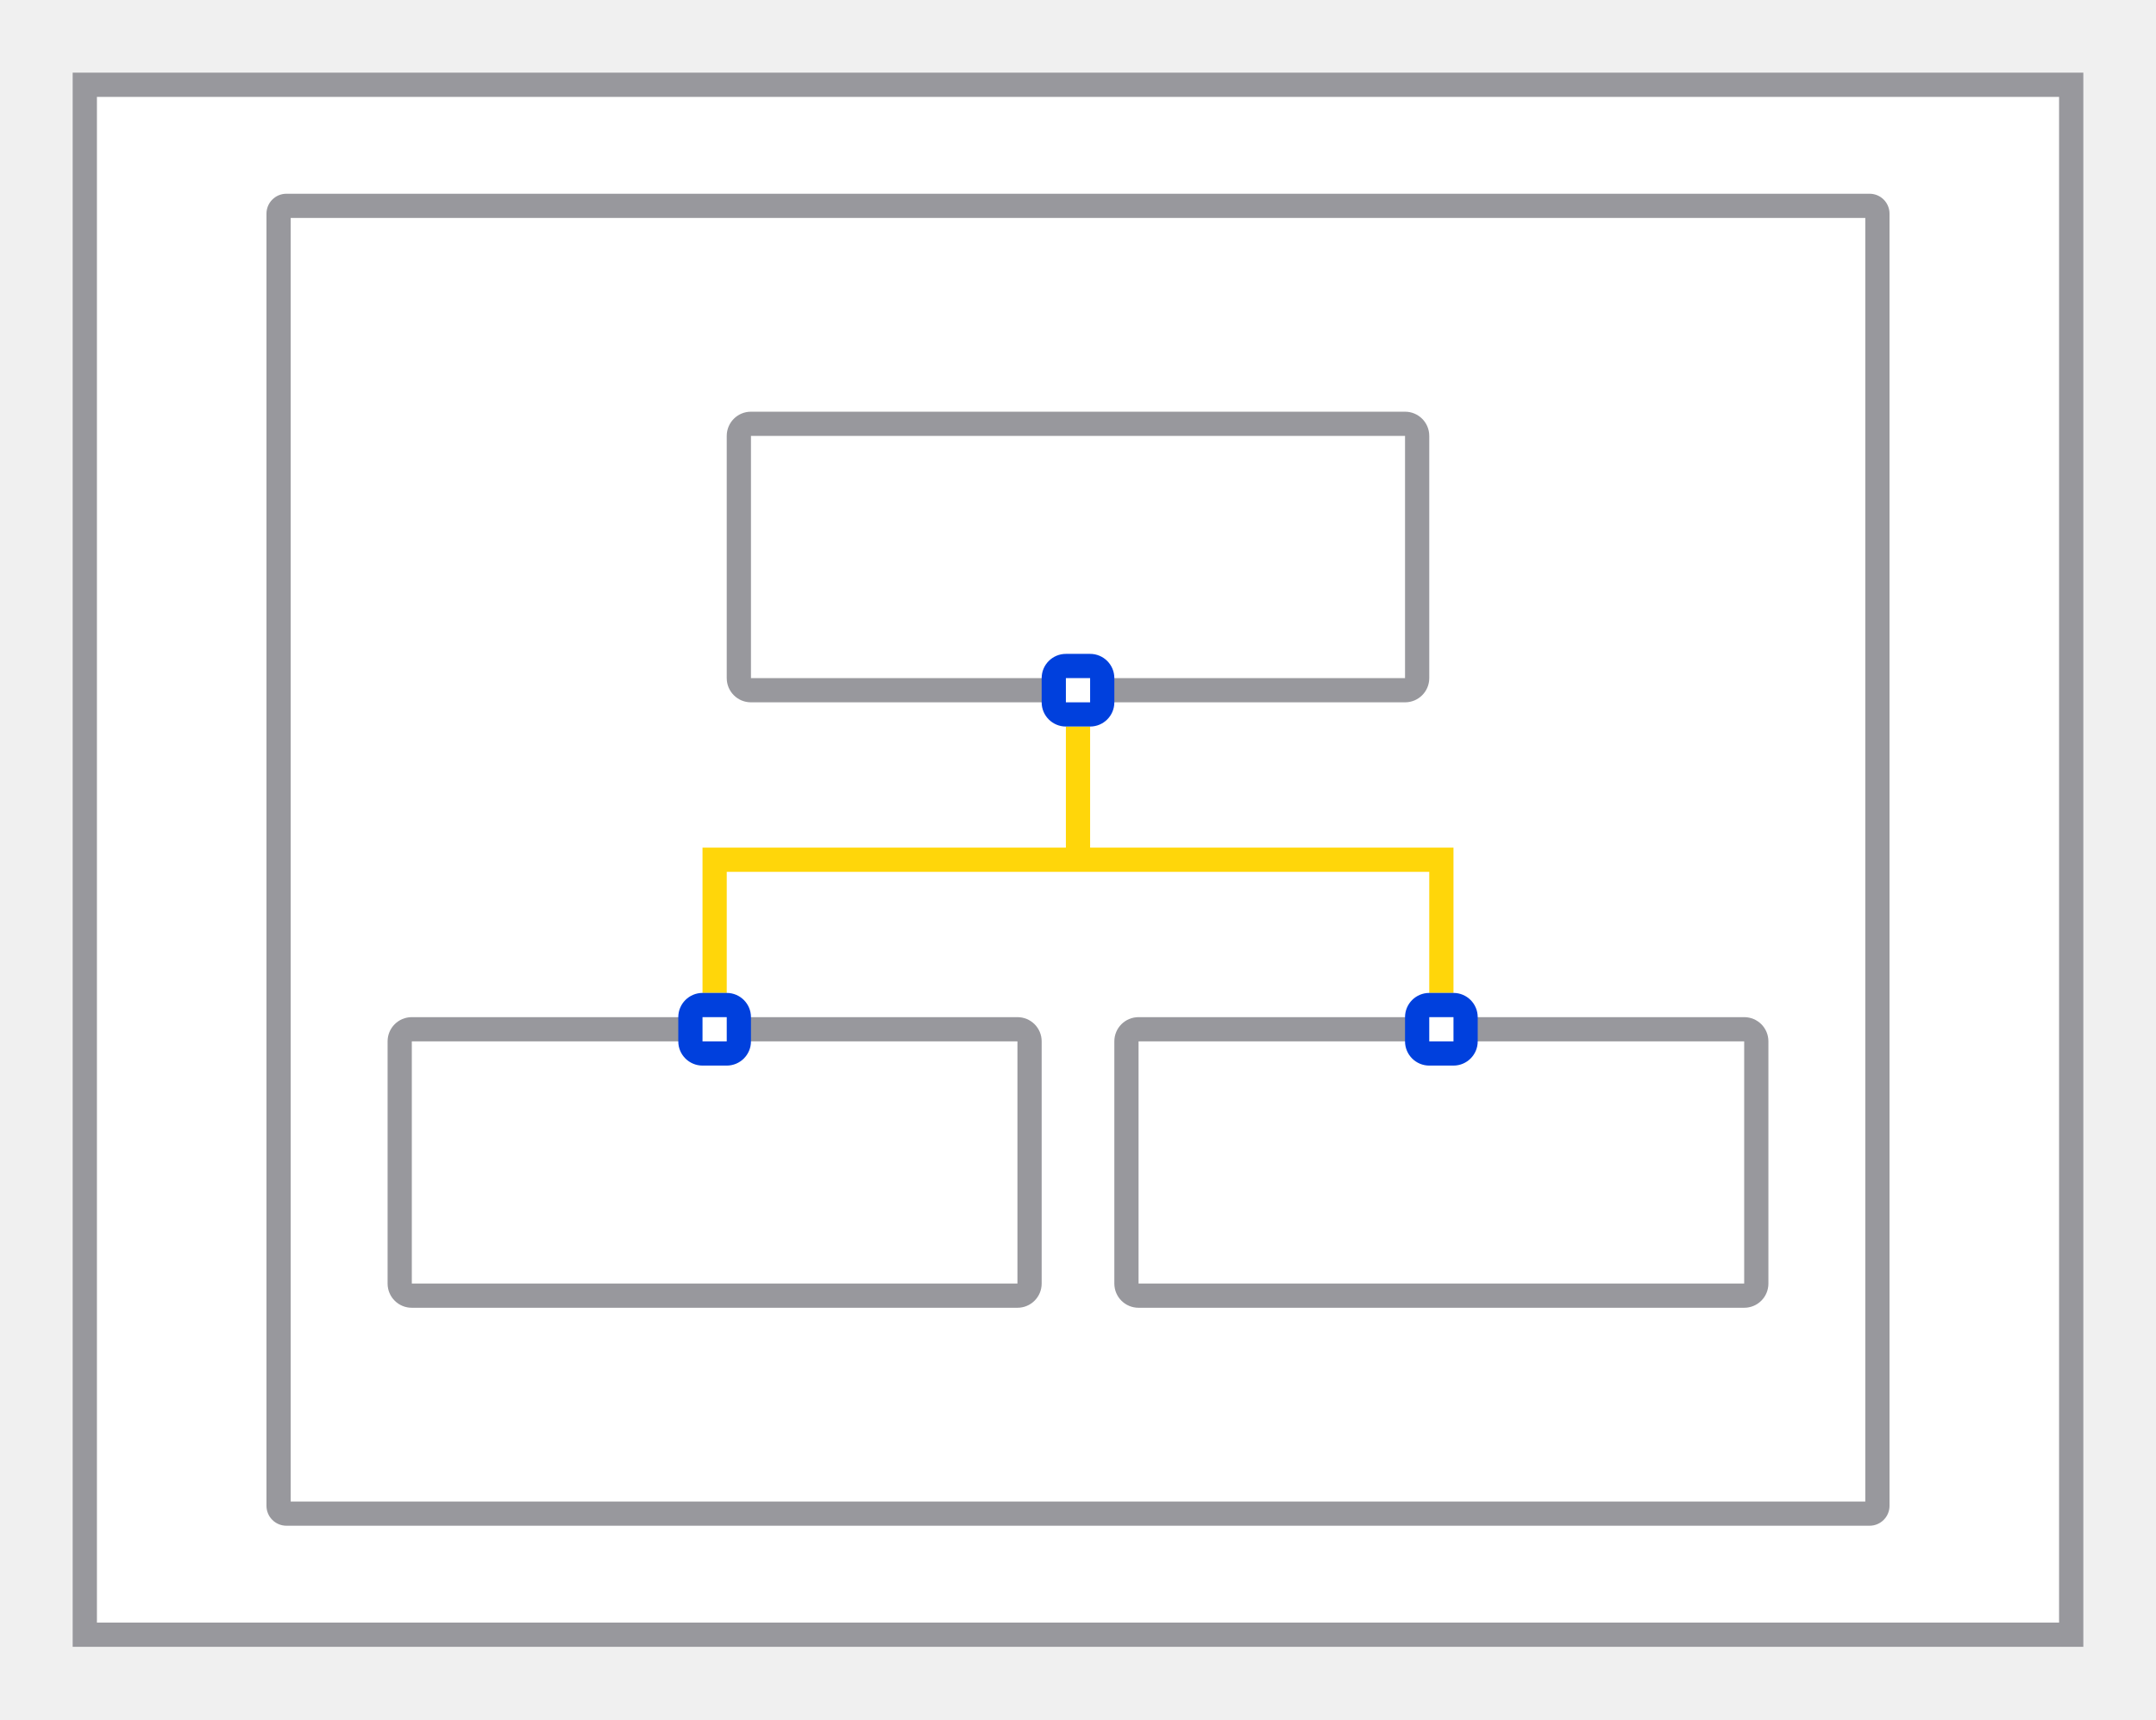
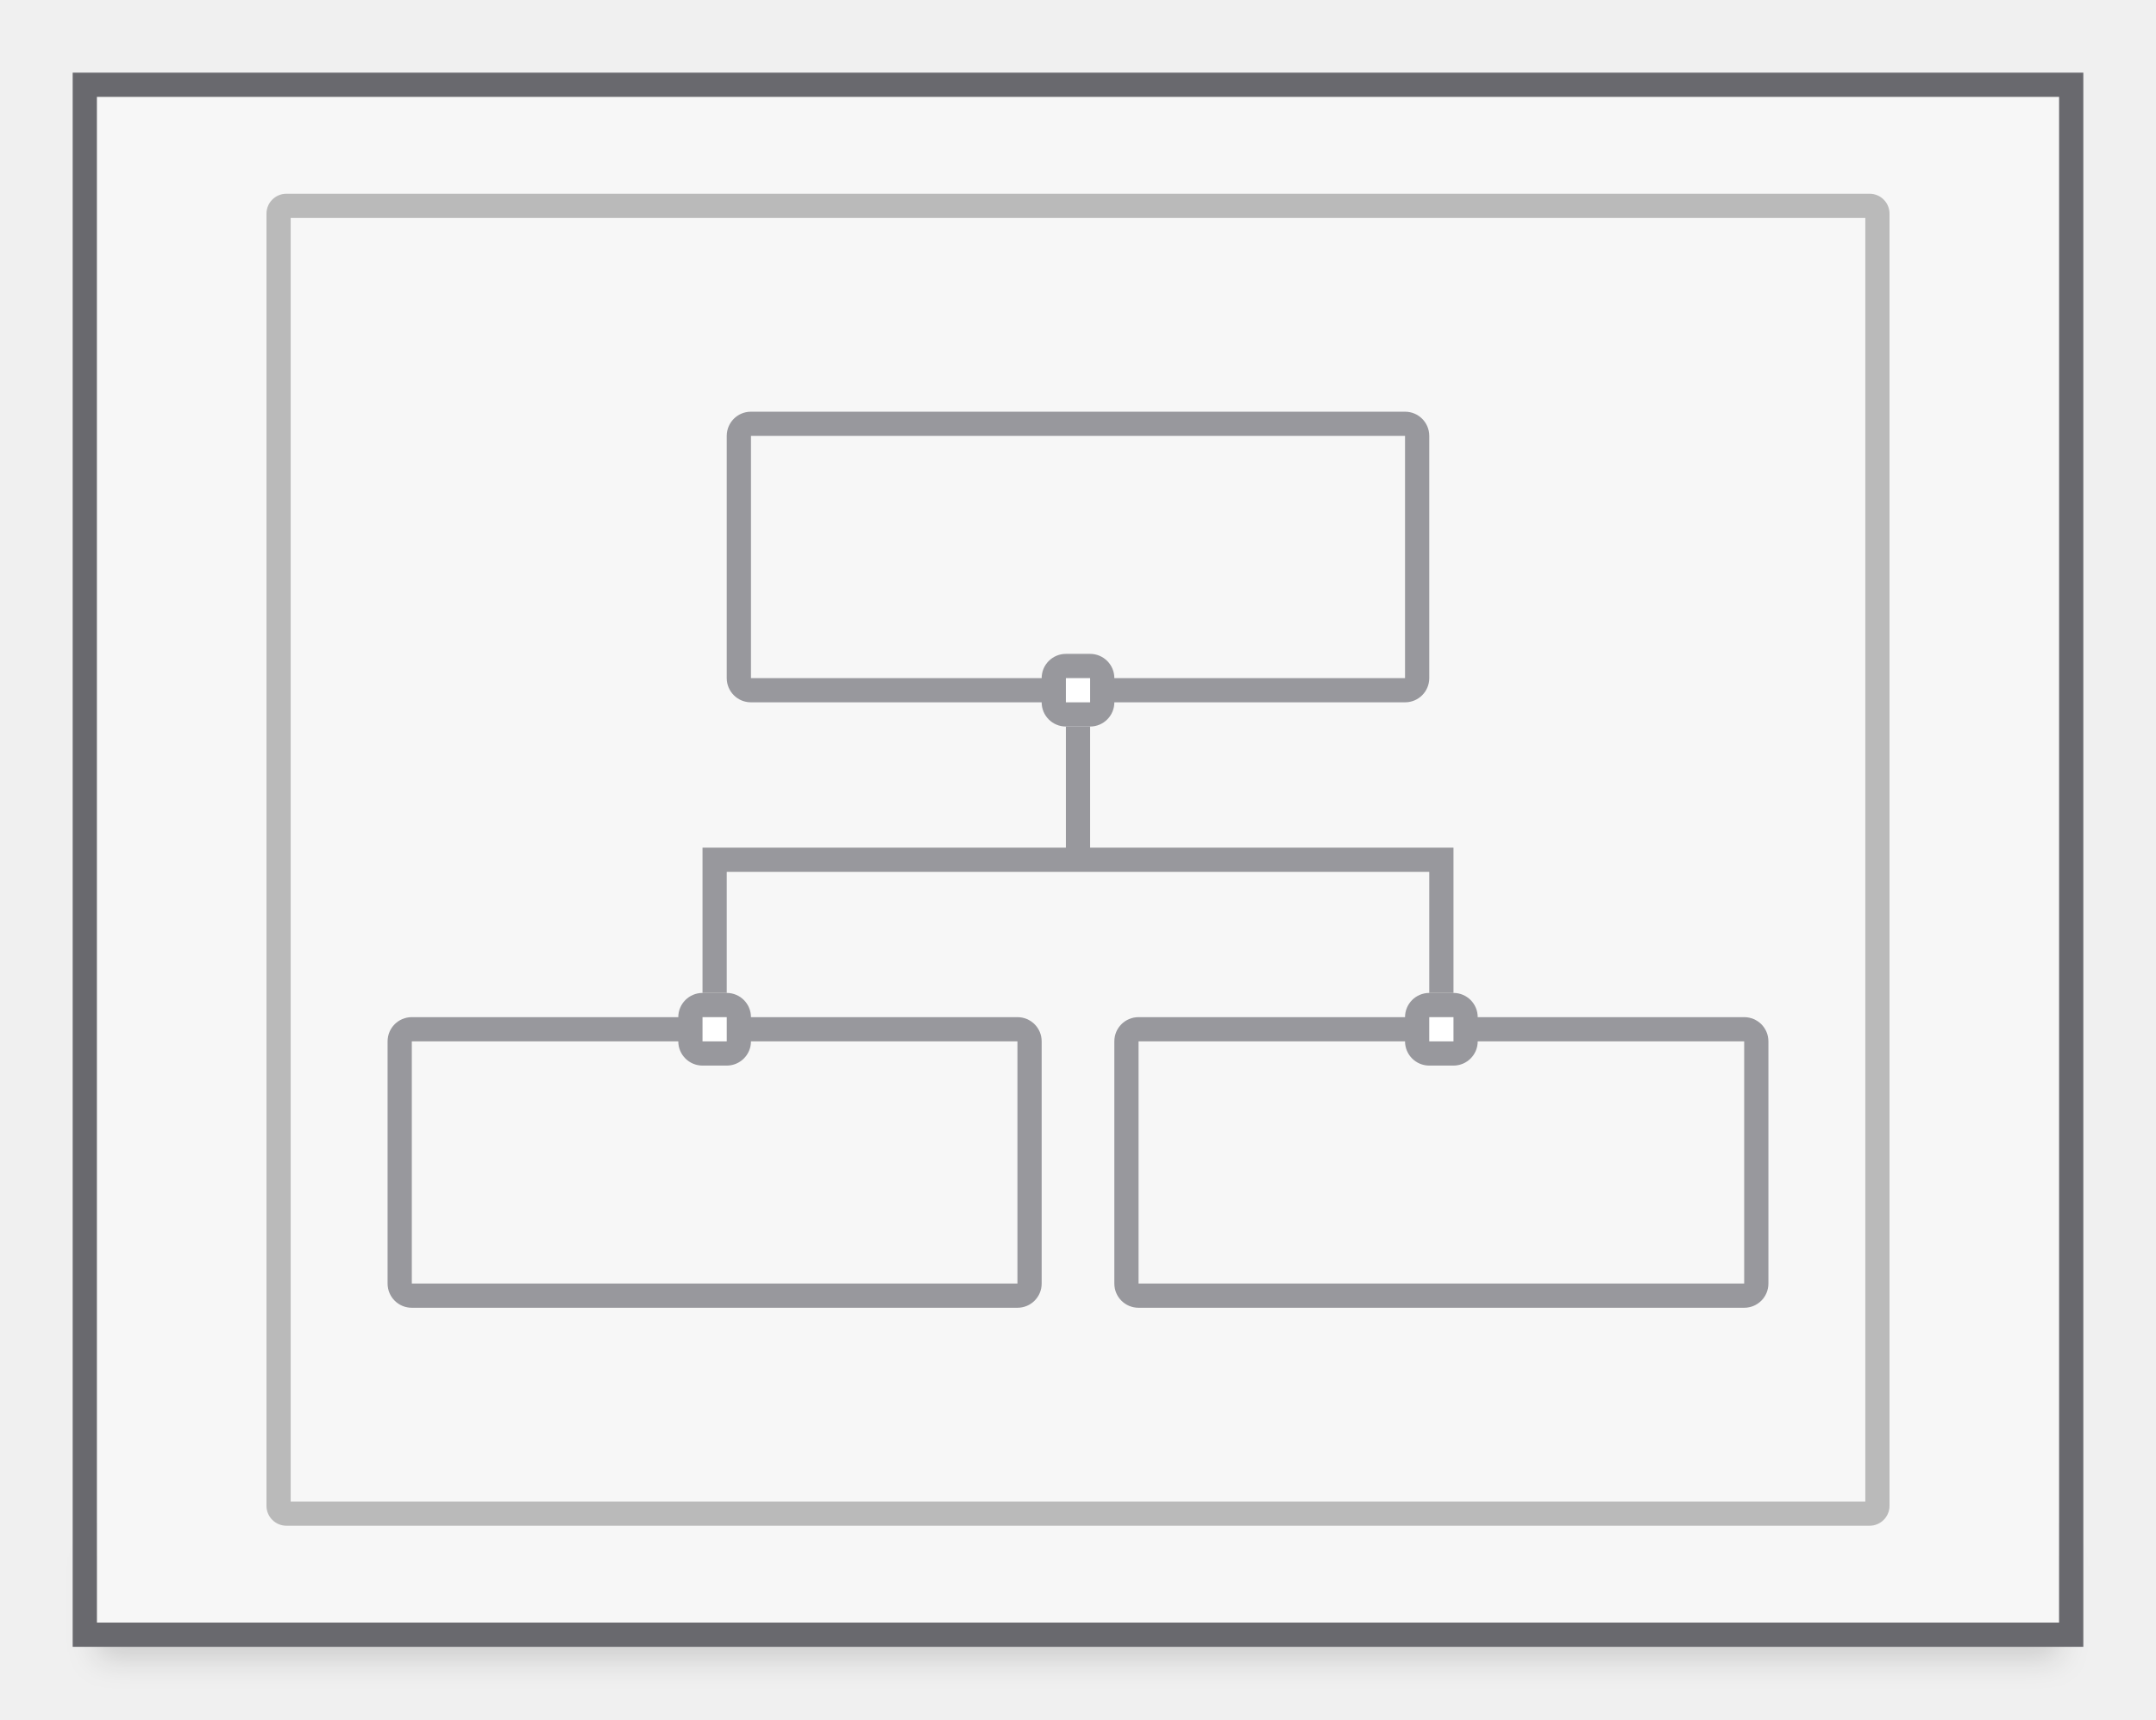
<svg xmlns="http://www.w3.org/2000/svg" height="71" viewBox="0 0 89 71" width="89">
-   <path d="m4 4h81v63h-81z" fill="#fff" />
+   <filter id="a" color-interpolation-filters="sRGB" height="1.857" width="1.051" x="-.025" y="-.429">
+     <feGaussianBlur stdDeviation=".586" />
+   </filter>
+   <path d="m3.75 44.062h75.937v4.219h-75.937z" filter="url(#a)" opacity=".15" transform="matrix(1.066667 0 0 1.066667 0 17)" />
+   <path d="m4 4h81v63h-81z" fill="#f7f7f7" />
+   <g fill="#69696e">
+     <path d="m3 3v65h83v-65zm1 1h81v63h-81z" />
+     <path d="m11.824 8c-.456 0-.824.368-.824.824v53.352c0 .456.368.824.824.824h65.352c.456 0 .824-.368.824-.824v-53.352c0-.456-.368-.824-.824-.824zm.176 1h65v53h-65z" fill="#bababa" />
+   </g>
  <g fill="#98989d">
-     <path d="m3 3v65h83v-65zm1 1h81v63h-81z" />
-     <path d="m11.824 8c-.456 0-.824.368-.824.824v53.352c0 .456.368.824.824.824h65.352c.456 0 .824-.368.824-.824v-53.352c0-.456-.368-.824-.824-.824zm.176 1h65v53h-65z" />
    <path d="m31 17c-.554 0-1 .446-1 1v10c0 .554.446 1 1 1h27c.554 0 1-.446 1-1v-10c0-.554-.446-1-1-1zm0 1h27v10h-27z" />
    <path d="m17 42c-.554 0-1 .446-1 1v10c0 .554.446 1 1 1h25c.554 0 1-.446 1-1v-10c0-.554-.446-1-1-1zm0 1h25v10h-25z" />
    <path d="m47 42c-.554 0-1 .446-1 1v10c0 .554.446 1 1 1h25c.554 0 1-.446 1-1v-10c0-.554-.446-1-1-1zm0 1h25v10h-25z" />
+     <path d="m44 30v5h-14-1v6h1v-5h14 1 14v5h1v-6h-1-14v-5z" />
+     <rect height="3" ry="1" width="3" x="58" y="41" />
  </g>
-   <path d="m44 30v5h-14-1v6h1v-5h14 1 14v5h1v-6h-1-14v-5z" fill="#ffd60a" />
-   <rect fill="#0040dd" height="3" ry="1" width="3" x="58" y="41" />
  <path d="m59 42h1v1h-1z" fill="#fff" />
-   <rect fill="#0040dd" height="3" ry="1" width="3" x="28" y="41" />
+   <rect fill="#98989d" height="3" ry="1" width="3" x="28" y="41" />
  <path d="m29 42h1v1h-1z" fill="#fff" />
-   <rect fill="#0040dd" height="3" ry="1" width="3" x="43" y="27" />
+   <rect fill="#98989d" height="3" ry="1" width="3" x="43" y="27" />
  <path d="m44 28h1v1h-1z" fill="#fff" />
</svg>
